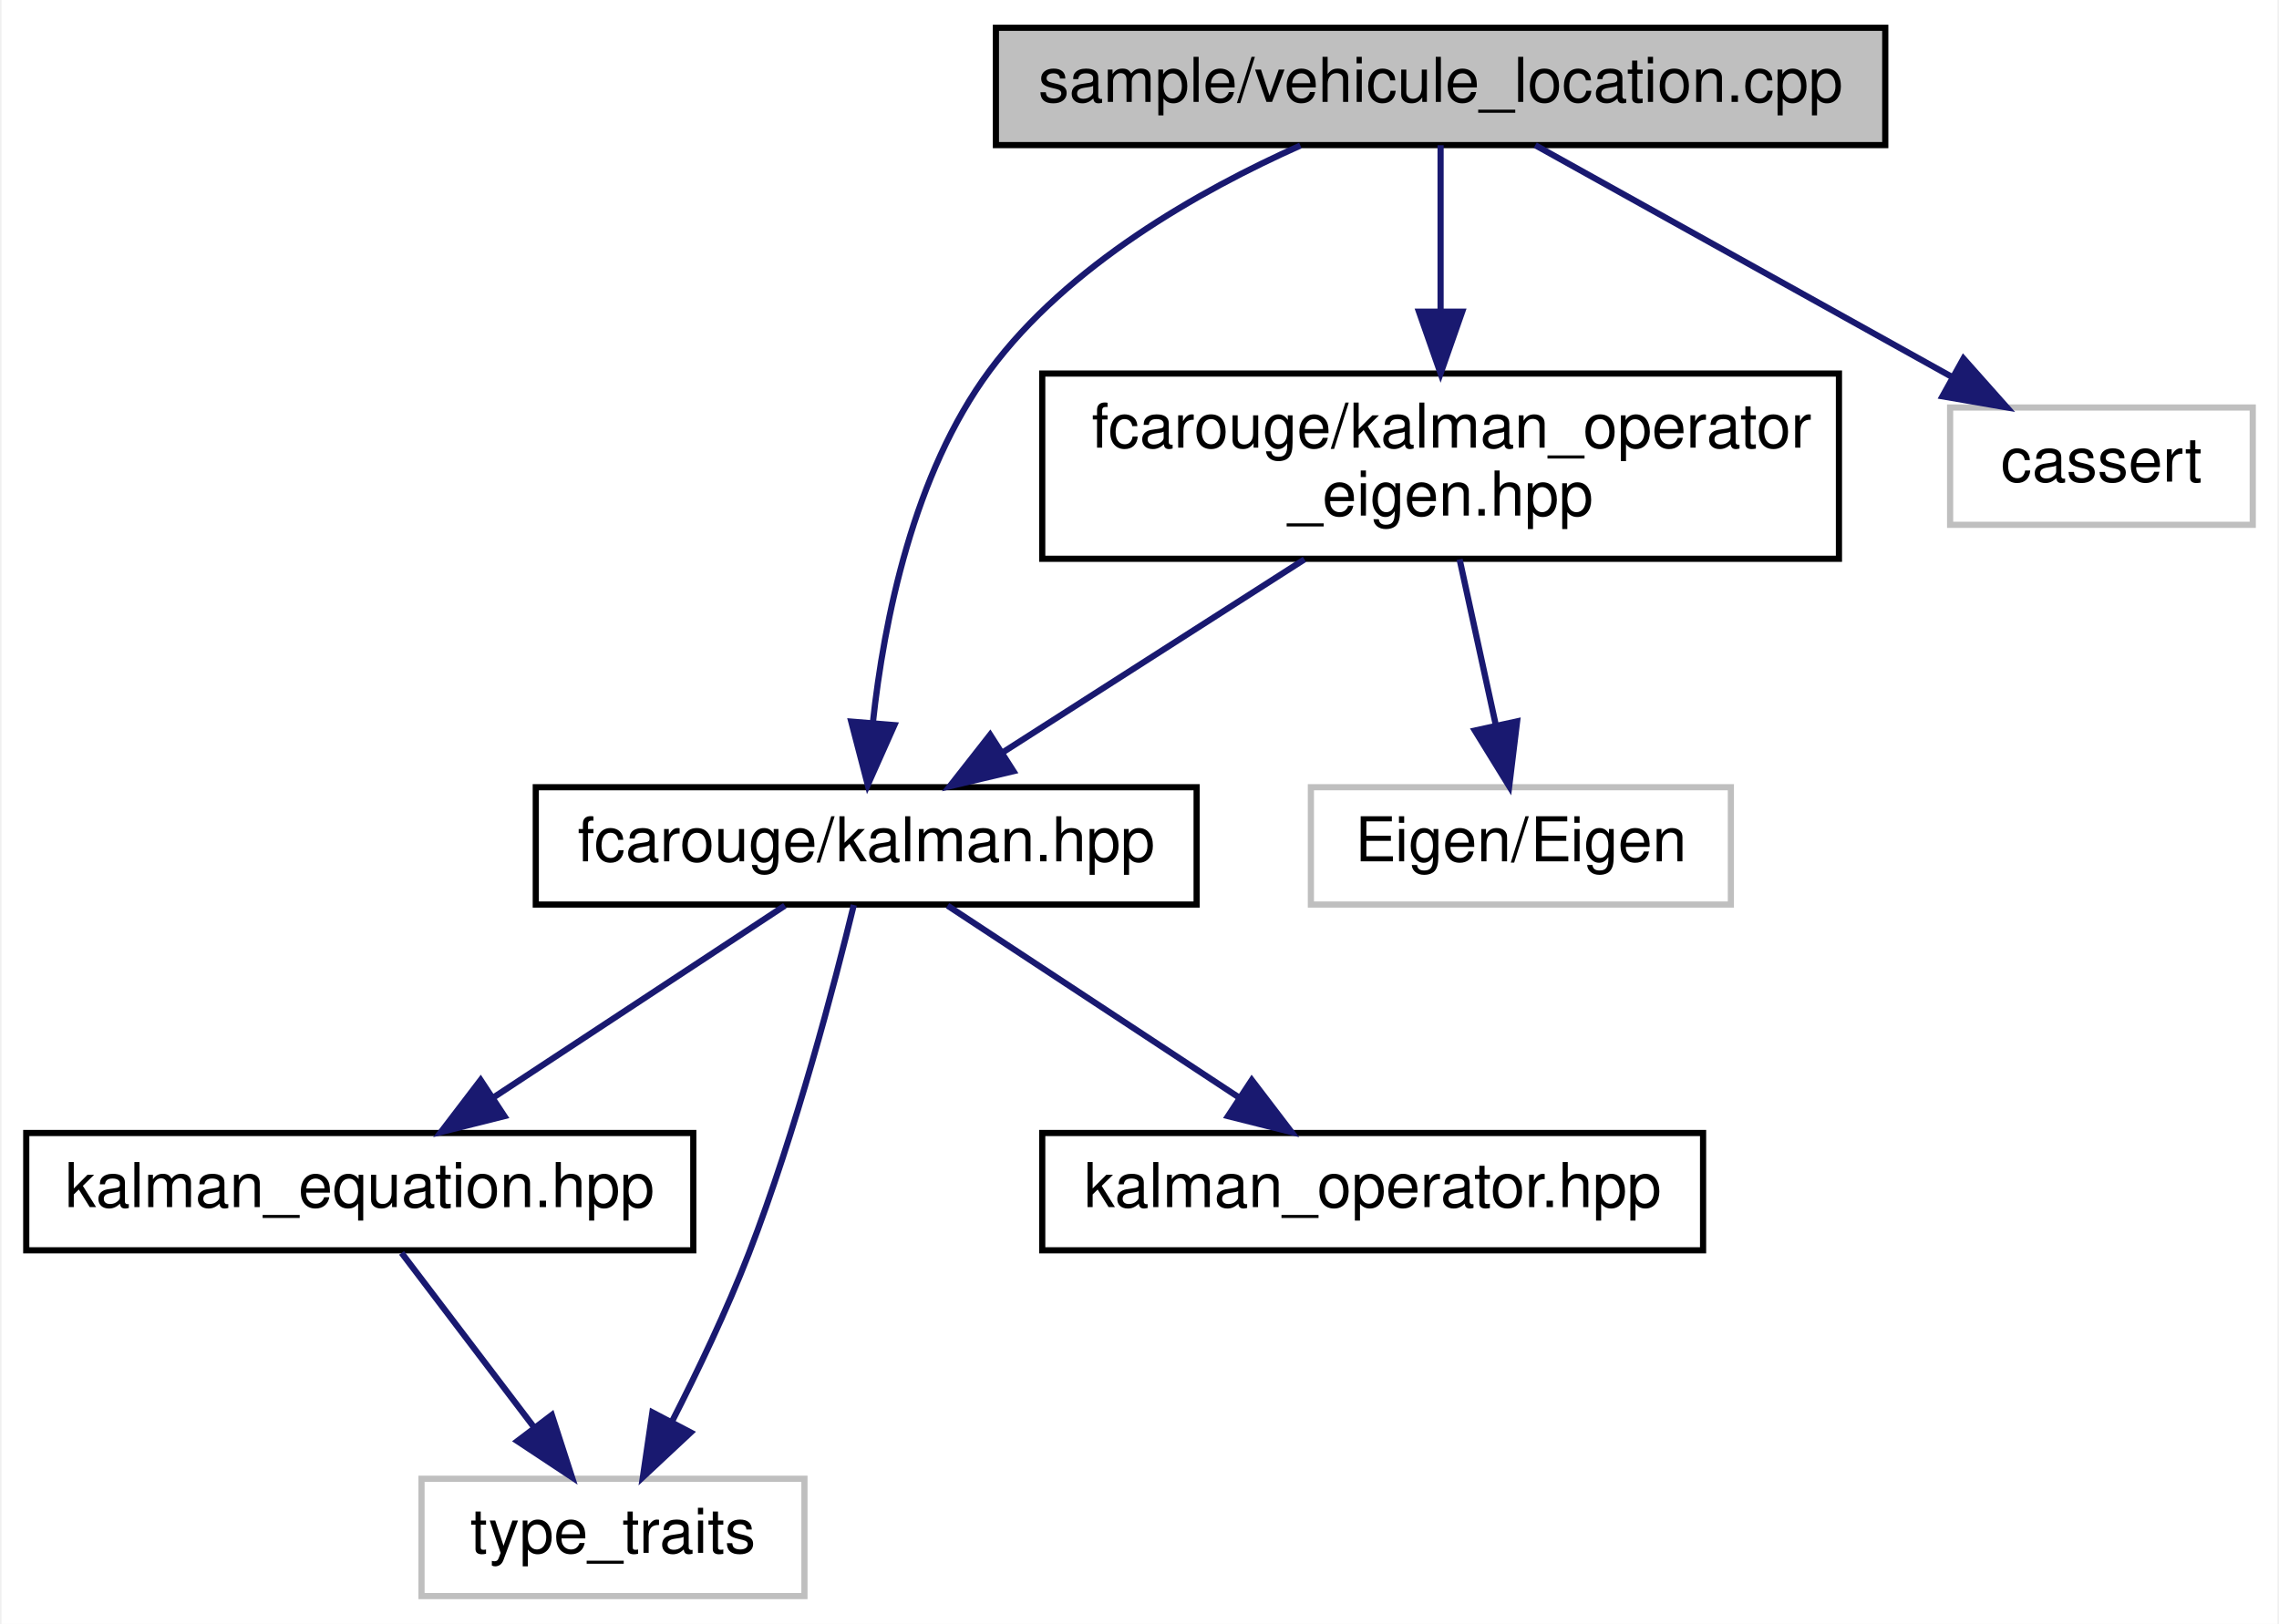
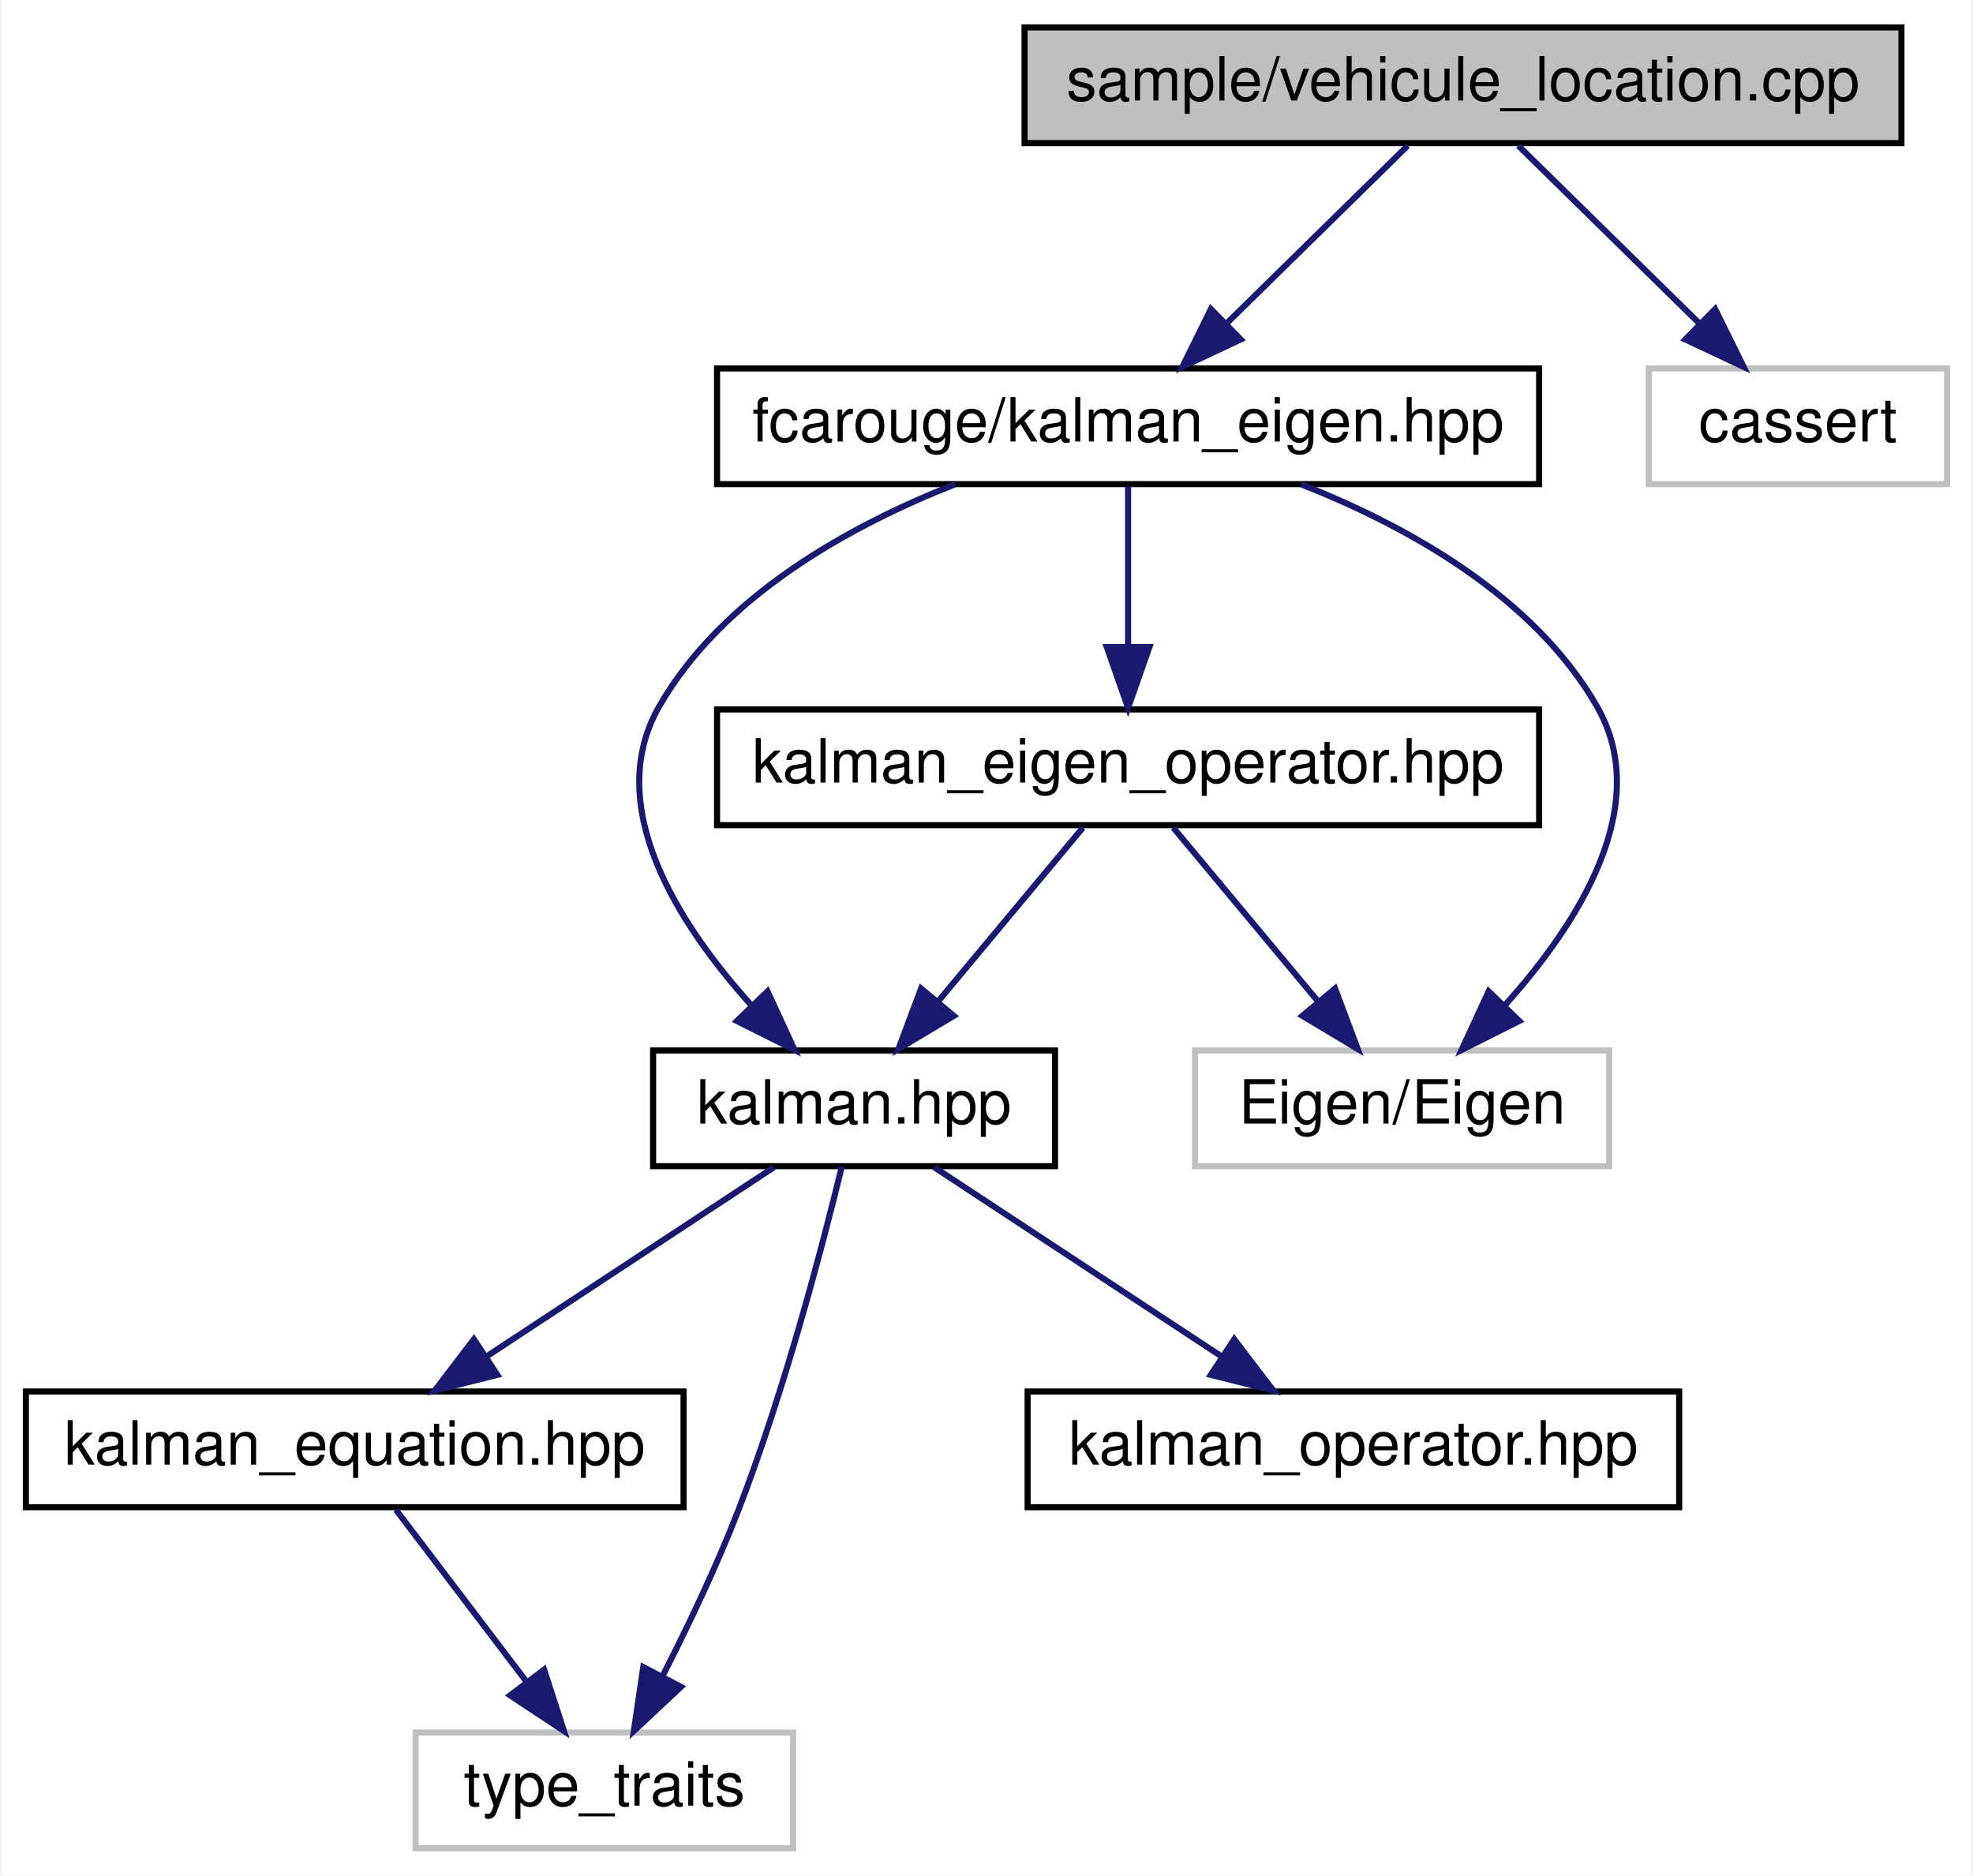
- <svg xmlns="http://www.w3.org/2000/svg" xmlns:xlink="http://www.w3.org/1999/xlink" width="369pt" height="263pt" viewBox="0.00 0.00 368.50 263.00">
-   <g id="graph0" class="graph" transform="scale(1 1) rotate(0) translate(4 259)">
-     <polygon fill="white" stroke="transparent" points="-4,4 -4,-259 364.5,-259 364.5,4 -4,4" />
+ <svg xmlns="http://www.w3.org/2000/svg" xmlns:xlink="http://www.w3.org/1999/xlink" width="324pt" height="308pt" viewBox="0.00 0.00 323.50 308.00">
+   <g id="graph0" class="graph" transform="scale(1 1) rotate(0) translate(4 304)">
+     <polygon fill="white" stroke="transparent" points="-4,4 -4,-304 319.5,-304 319.5,4 -4,4" />
    <g id="node1" class="node">
      <g id="a_node1">
        <a xlink:title=" ">
-           <polygon fill="#bfbfbf" stroke="black" points="157,-235.5 157,-254.5 301,-254.5 301,-235.5 157,-235.5" />
-           <text text-anchor="middle" x="229" y="-242.5" font-family="Helvetica,sans-Serif" font-size="10.00">sample/vehicule_location.cpp</text>
+           <polygon fill="#bfbfbf" stroke="black" points="164,-280.5 164,-299.5 308,-299.5 308,-280.5 164,-280.5" />
+           <text text-anchor="middle" x="236" y="-287.5" font-family="Helvetica,sans-Serif" font-size="10.00">sample/vehicule_location.cpp</text>
        </a>
      </g>
    </g>
    <g id="node2" class="node">
      <g id="a_node2">
-         <a xlink:href="kalman_8hpp.xhtml" target="_top" xlink:title="The main Kalman filter class.">
-           <polygon fill="white" stroke="black" points="82.5,-112.5 82.5,-131.5 189.5,-131.5 189.5,-112.5 82.5,-112.5" />
-           <text text-anchor="middle" x="136" y="-119.5" font-family="Helvetica,sans-Serif" font-size="10.00">fcarouge/kalman.hpp</text>
+         <a xlink:href="kalman__eigen_8hpp.xhtml" target="_top" xlink:title="Kalman operation for Eigen 3 types.">
+           <polygon fill="white" stroke="black" points="113.5,-224.5 113.5,-243.5 248.5,-243.5 248.5,-224.5 113.5,-224.5" />
+           <text text-anchor="middle" x="181" y="-231.5" font-family="Helvetica,sans-Serif" font-size="10.00">fcarouge/kalman_eigen.hpp</text>
        </a>
      </g>
    </g>
    <g id="edge1" class="edge">
-       <path fill="none" stroke="midnightblue" d="M206.3,-235.43C189.97,-228.14 168.68,-216.1 156,-199 143.59,-182.26 138.87,-158.44 137.08,-141.95" />
-       <polygon fill="midnightblue" stroke="midnightblue" points="140.56,-141.56 136.25,-131.88 133.58,-142.13 140.56,-141.56" />
+       <path fill="none" stroke="midnightblue" d="M226.92,-280.08C218.83,-272.14 206.8,-260.34 197.09,-250.8" />
+       <polygon fill="midnightblue" stroke="midnightblue" points="199.5,-248.26 189.91,-243.75 194.6,-253.25 199.5,-248.26" />
    </g>
-     <g id="node6" class="node">
-       <g id="a_node6">
-         <a xlink:href="kalman__operator__eigen_8hpp.xhtml" target="_top" xlink:title="Kalman operation for Eigen 3 types.">
-           <polygon fill="white" stroke="black" points="164.5,-168.5 164.5,-198.5 293.5,-198.5 293.5,-168.5 164.5,-168.5" />
-           <text text-anchor="start" x="172.5" y="-186.5" font-family="Helvetica,sans-Serif" font-size="10.00">fcarouge/kalman_operator</text>
-           <text text-anchor="middle" x="229" y="-175.5" font-family="Helvetica,sans-Serif" font-size="10.00">_eigen.hpp</text>
+     <g id="node9" class="node">
+       <g id="a_node9">
+         <a xlink:title=" ">
+           <polygon fill="white" stroke="#bfbfbf" points="266.5,-224.5 266.5,-243.5 315.5,-243.5 315.5,-224.5 266.5,-224.5" />
+           <text text-anchor="middle" x="291" y="-231.5" font-family="Helvetica,sans-Serif" font-size="10.00">cassert</text>
        </a>
      </g>
    </g>
-     <g id="edge6" class="edge">
-       <path fill="none" stroke="midnightblue" d="M229,-235.48C229,-228.47 229,-218.19 229,-208.7" />
-       <polygon fill="midnightblue" stroke="midnightblue" points="232.5,-208.52 229,-198.52 225.5,-208.52 232.5,-208.52" />
+     <g id="edge11" class="edge">
+       <path fill="none" stroke="midnightblue" d="M245.08,-280.08C253.17,-272.14 265.2,-260.34 274.91,-250.8" />
+       <polygon fill="midnightblue" stroke="midnightblue" points="277.4,-253.25 282.09,-243.75 272.5,-248.26 277.4,-253.25" />
+     </g>
+     <g id="node3" class="node">
+       <g id="a_node3">
+         <a xlink:href="kalman_8hpp.xhtml" target="_top" xlink:title="The main Kalman filter class.">
+           <polygon fill="white" stroke="black" points="103,-112.5 103,-131.5 169,-131.5 169,-112.5 103,-112.5" />
+           <text text-anchor="middle" x="136" y="-119.5" font-family="Helvetica,sans-Serif" font-size="10.00">kalman.hpp</text>
+         </a>
+       </g>
+     </g>
+     <g id="edge2" class="edge">
+       <path fill="none" stroke="midnightblue" d="M152.63,-224.49C135.25,-217.65 114.4,-206.13 104,-188 94.67,-171.74 107.05,-152.38 119.03,-139.04" />
+       <polygon fill="midnightblue" stroke="midnightblue" points="121.79,-141.21 126.23,-131.59 116.76,-136.34 121.79,-141.21" />
+     </g>
+     <g id="node7" class="node">
+       <g id="a_node7">
+         <a xlink:href="kalman__eigen__operator_8hpp.xhtml" target="_top" xlink:title="Kalman operation for Eigen 3 types.">
+           <polygon fill="white" stroke="black" points="113.5,-168.5 113.5,-187.5 248.5,-187.5 248.5,-168.5 113.5,-168.5" />
+           <text text-anchor="middle" x="181" y="-175.5" font-family="Helvetica,sans-Serif" font-size="10.00">kalman_eigen_operator.hpp</text>
+         </a>
+       </g>
+     </g>
+     <g id="edge7" class="edge">
+       <path fill="none" stroke="midnightblue" d="M181,-224.08C181,-217.01 181,-206.86 181,-197.99" />
+       <polygon fill="midnightblue" stroke="midnightblue" points="184.5,-197.75 181,-187.75 177.5,-197.75 184.5,-197.75" />
    </g>
    <g id="node8" class="node">
      <g id="a_node8">
        <a xlink:title=" ">
-           <polygon fill="white" stroke="#bfbfbf" points="311.5,-174 311.5,-193 360.5,-193 360.5,-174 311.5,-174" />
-           <text text-anchor="middle" x="336" y="-181" font-family="Helvetica,sans-Serif" font-size="10.00">cassert</text>
+           <polygon fill="white" stroke="#bfbfbf" points="192,-112.5 192,-131.5 260,-131.5 260,-112.5 192,-112.5" />
+           <text text-anchor="middle" x="226" y="-119.5" font-family="Helvetica,sans-Serif" font-size="10.00">Eigen/Eigen</text>
        </a>
      </g>
    </g>
-     <g id="edge9" class="edge">
-       <path fill="none" stroke="midnightblue" d="M244.33,-235.48C261.97,-225.67 291.16,-209.43 311.86,-197.92" />
-       <polygon fill="midnightblue" stroke="midnightblue" points="313.66,-200.93 320.7,-193.01 310.26,-194.81 313.66,-200.93" />
+     <g id="edge10" class="edge">
+       <path fill="none" stroke="midnightblue" d="M209.37,-224.49C226.75,-217.65 247.6,-206.13 258,-188 267.33,-171.74 254.95,-152.38 242.97,-139.04" />
+       <polygon fill="midnightblue" stroke="midnightblue" points="245.24,-136.34 235.77,-131.59 240.21,-141.21 245.24,-136.34" />
    </g>
-     <g id="node3" class="node">
-       <g id="a_node3">
+     <g id="node4" class="node">
+       <g id="a_node4">
        <a xlink:href="kalman__equation_8hpp.xhtml" target="_top" xlink:title="Kalman filter main project header.">
          <polygon fill="white" stroke="black" points="0,-56.5 0,-75.5 108,-75.5 108,-56.5 0,-56.5" />
          <text text-anchor="middle" x="54" y="-63.5" font-family="Helvetica,sans-Serif" font-size="10.00">kalman_equation.hpp</text>
        </a>
      </g>
    </g>
-     <g id="edge2" class="edge">
+     <g id="edge3" class="edge">
      <path fill="none" stroke="midnightblue" d="M122.83,-112.32C110.15,-103.98 90.77,-91.21 75.79,-81.35" />
      <polygon fill="midnightblue" stroke="midnightblue" points="77.42,-78.23 67.14,-75.65 73.57,-84.08 77.42,-78.23" />
    </g>
-     <g id="node4" class="node">
-       <g id="a_node4">
+     <g id="node5" class="node">
+       <g id="a_node5">
        <a xlink:title=" ">
          <polygon fill="white" stroke="#bfbfbf" points="64,-0.5 64,-19.5 126,-19.5 126,-0.5 64,-0.5" />
          <text text-anchor="middle" x="95" y="-7.5" font-family="Helvetica,sans-Serif" font-size="10.00">type_traits</text>
        </a>
      </g>
    </g>
-     <g id="edge5" class="edge">
+     <g id="edge6" class="edge">
      <path fill="none" stroke="midnightblue" d="M133.99,-112.43C130.93,-99.85 124.64,-75.73 117,-56 113.43,-46.78 108.69,-36.86 104.52,-28.7" />
      <polygon fill="midnightblue" stroke="midnightblue" points="107.58,-27 99.84,-19.76 101.38,-30.25 107.58,-27" />
    </g>
-     <g id="node5" class="node">
-       <g id="a_node5">
+     <g id="node6" class="node">
+       <g id="a_node6">
        <a xlink:href="kalman__operator_8hpp.xhtml" target="_top" xlink:title="Kalman operation for standard types.">
          <polygon fill="white" stroke="black" points="164.5,-56.5 164.5,-75.5 271.5,-75.5 271.5,-56.5 164.5,-56.5" />
          <text text-anchor="middle" x="218" y="-63.5" font-family="Helvetica,sans-Serif" font-size="10.00">kalman_operator.hpp</text>
        </a>
      </g>
    </g>
-     <g id="edge4" class="edge">
+     <g id="edge5" class="edge">
      <path fill="none" stroke="midnightblue" d="M149.17,-112.32C161.85,-103.98 181.23,-91.21 196.21,-81.35" />
      <polygon fill="midnightblue" stroke="midnightblue" points="198.43,-84.08 204.86,-75.65 194.58,-78.23 198.43,-84.08" />
    </g>
-     <g id="edge3" class="edge">
+     <g id="edge4" class="edge">
      <path fill="none" stroke="midnightblue" d="M60.77,-56.08C66.56,-48.46 75.06,-37.26 82.14,-27.94" />
      <polygon fill="midnightblue" stroke="midnightblue" points="85.1,-29.83 88.36,-19.75 79.52,-25.6 85.1,-29.83" />
    </g>
-     <g id="edge7" class="edge">
-       <path fill="none" stroke="midnightblue" d="M206.96,-168.4C192.19,-158.95 172.82,-146.56 158.05,-137.11" />
-       <polygon fill="midnightblue" stroke="midnightblue" points="159.84,-134.1 149.53,-131.66 156.07,-140 159.84,-134.1" />
+     <g id="edge8" class="edge">
+       <path fill="none" stroke="midnightblue" d="M173.57,-168.08C167.15,-160.38 157.69,-149.03 149.88,-139.65" />
+       <polygon fill="midnightblue" stroke="midnightblue" points="152.38,-137.19 143.29,-131.75 147.01,-141.67 152.38,-137.19" />
    </g>
-     <g id="node7" class="node">
-       <g id="a_node7">
-         <a xlink:title=" ">
-           <polygon fill="white" stroke="#bfbfbf" points="208,-112.5 208,-131.5 276,-131.5 276,-112.5 208,-112.5" />
-           <text text-anchor="middle" x="242" y="-119.5" font-family="Helvetica,sans-Serif" font-size="10.00">Eigen/Eigen</text>
-         </a>
-       </g>
-     </g>
-     <g id="edge8" class="edge">
-       <path fill="none" stroke="midnightblue" d="M232.08,-168.4C233.83,-160.38 236.05,-150.23 237.94,-141.57" />
-       <polygon fill="midnightblue" stroke="midnightblue" points="241.39,-142.17 240.11,-131.66 234.55,-140.68 241.39,-142.17" />
+     <g id="edge9" class="edge">
+       <path fill="none" stroke="midnightblue" d="M188.43,-168.08C194.85,-160.38 204.31,-149.03 212.12,-139.65" />
+       <polygon fill="midnightblue" stroke="midnightblue" points="214.99,-141.67 218.71,-131.75 209.62,-137.19 214.99,-141.67" />
    </g>
  </g>
</svg>
